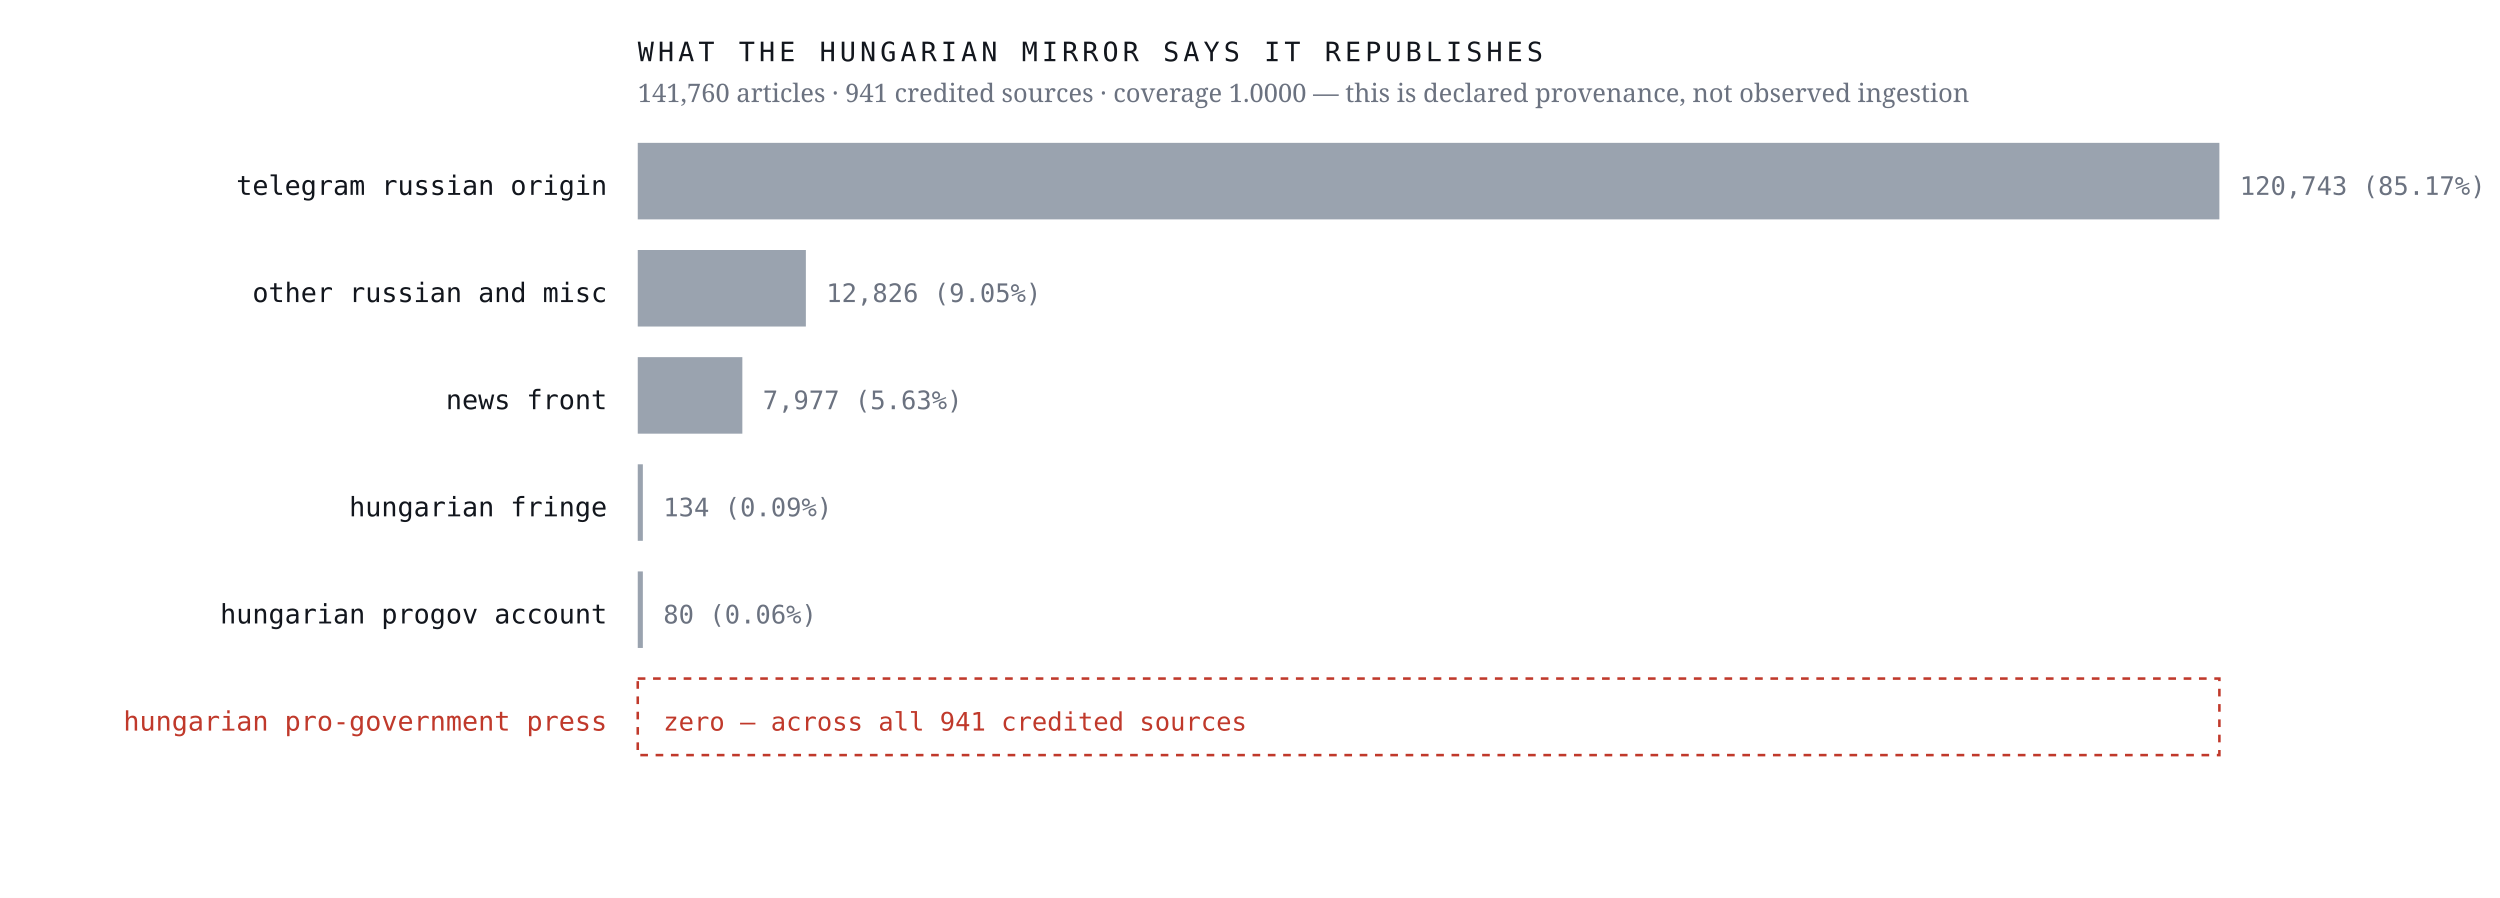
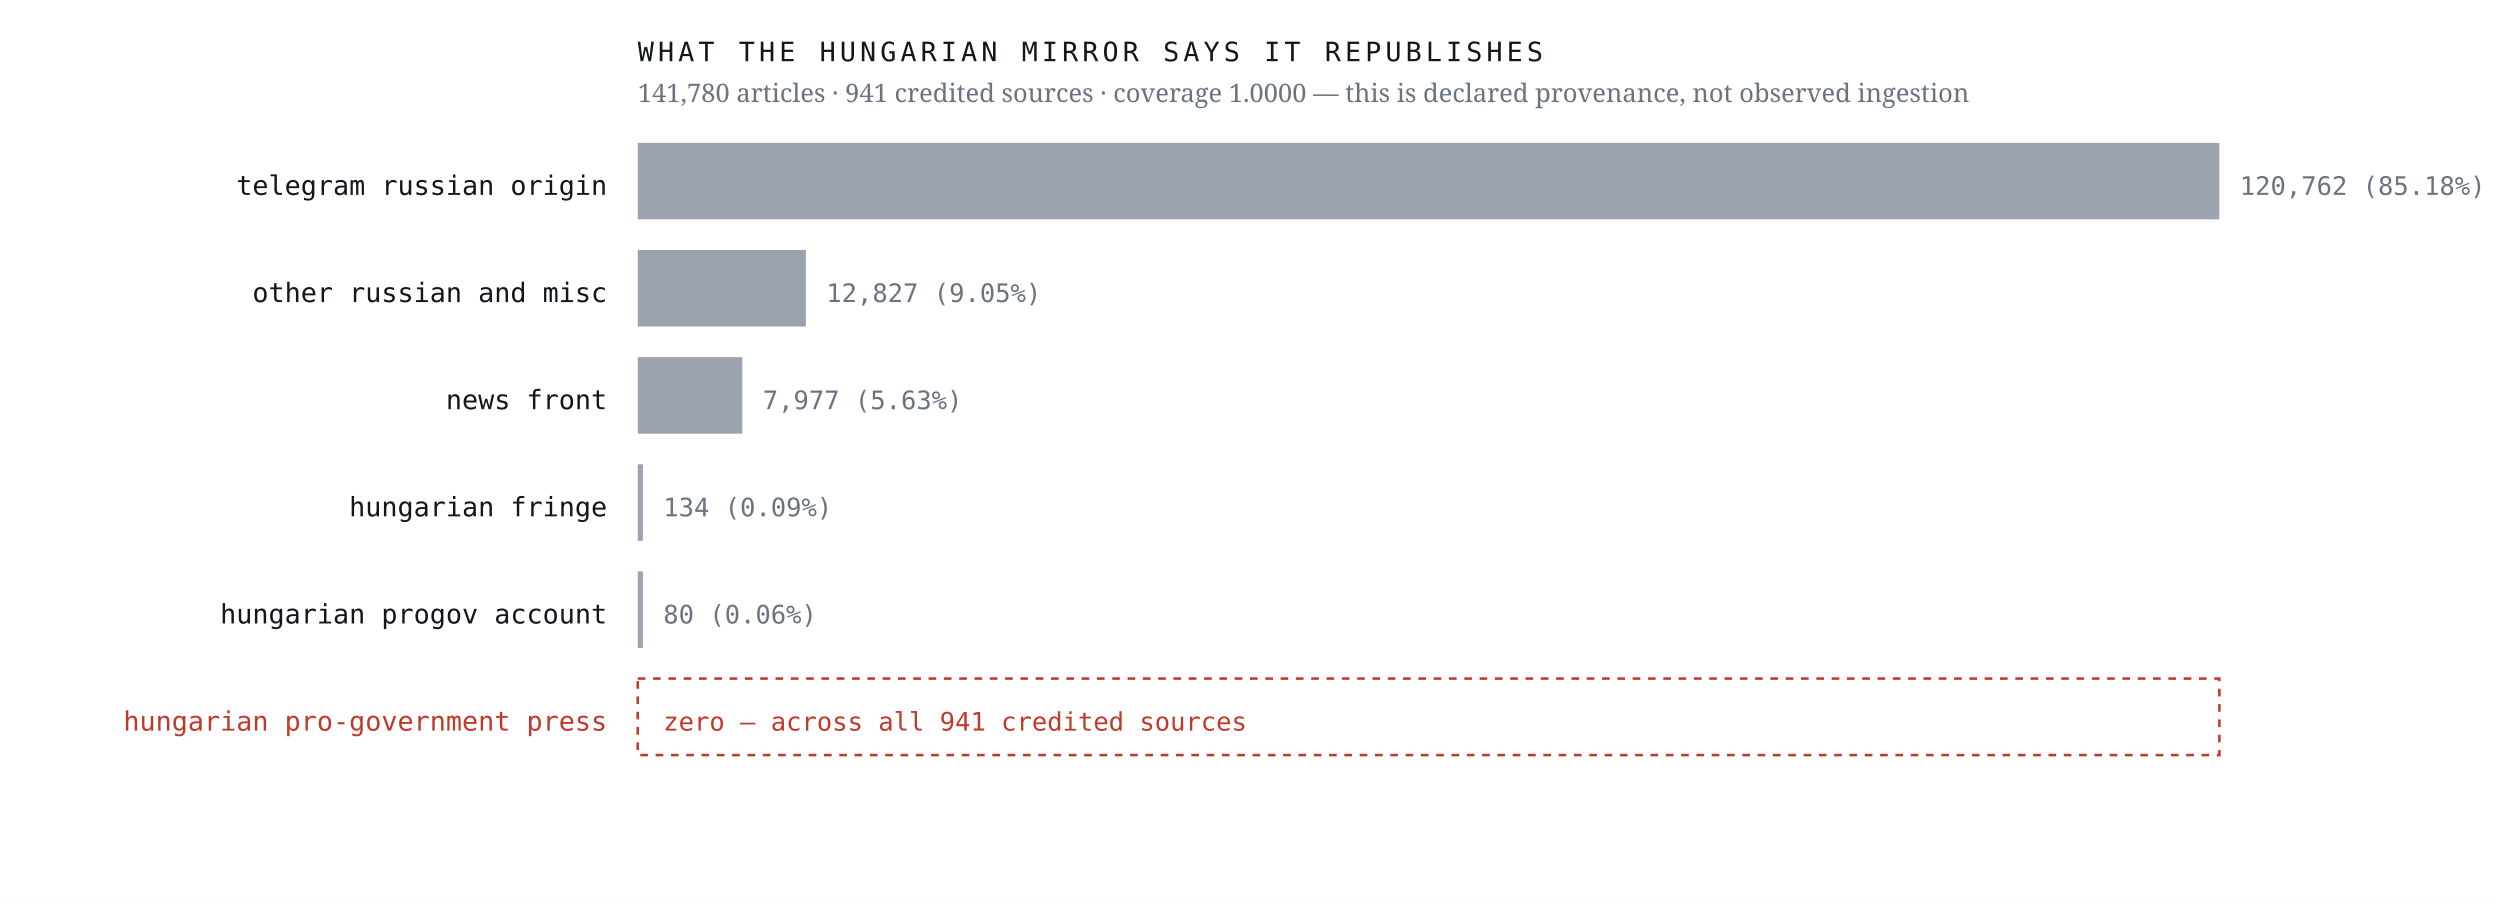
<svg xmlns="http://www.w3.org/2000/svg" viewBox="0 0 980 352" width="980" height="352" role="img" aria-label="Sources the Hungarian mirror credits, by article count, with an explicit zero row for the Hungarian pro-government press">
  <rect width="980" height="352" fill="#ffffff" />
  <text x="238.0" y="76.4" font-family="ui-monospace,'IBM Plex Mono',Menlo,monospace" font-size="10.5" font-weight="400" letter-spacing="0" fill="#12161d" text-anchor="end">telegram russian origin</text>
  <rect x="250" y="56" width="620.0" height="30" fill="#9aa3af" />
-   <text x="878.0" y="76.4" font-family="ui-monospace,'IBM Plex Mono',Menlo,monospace" font-size="10" font-weight="400" letter-spacing="0" fill="#6b7280" text-anchor="start">120,743  (85.17%)</text>
+   <text x="878.0" y="76.4" font-family="ui-monospace,'IBM Plex Mono',Menlo,monospace" font-size="10" font-weight="400" letter-spacing="0" fill="#6b7280" text-anchor="start">120,762  (85.18%)</text>
  <text x="238.0" y="118.4" font-family="ui-monospace,'IBM Plex Mono',Menlo,monospace" font-size="10.5" font-weight="400" letter-spacing="0" fill="#12161d" text-anchor="end">other russian and misc</text>
  <rect x="250" y="98" width="65.9" height="30" fill="#9aa3af" />
-   <text x="323.9" y="118.4" font-family="ui-monospace,'IBM Plex Mono',Menlo,monospace" font-size="10" font-weight="400" letter-spacing="0" fill="#6b7280" text-anchor="start">12,826  (9.05%)</text>
+   <text x="323.9" y="118.4" font-family="ui-monospace,'IBM Plex Mono',Menlo,monospace" font-size="10" font-weight="400" letter-spacing="0" fill="#6b7280" text-anchor="start">12,827  (9.05%)</text>
  <text x="238.0" y="160.4" font-family="ui-monospace,'IBM Plex Mono',Menlo,monospace" font-size="10.5" font-weight="400" letter-spacing="0" fill="#12161d" text-anchor="end">news front</text>
  <rect x="250" y="140" width="41.0" height="30" fill="#9aa3af" />
  <text x="299.0" y="160.4" font-family="ui-monospace,'IBM Plex Mono',Menlo,monospace" font-size="10" font-weight="400" letter-spacing="0" fill="#6b7280" text-anchor="start">7,977  (5.63%)</text>
  <text x="238.0" y="202.4" font-family="ui-monospace,'IBM Plex Mono',Menlo,monospace" font-size="10.5" font-weight="400" letter-spacing="0" fill="#12161d" text-anchor="end">hungarian fringe</text>
  <rect x="250" y="182" width="2.0" height="30" fill="#9aa3af" />
  <text x="260.0" y="202.4" font-family="ui-monospace,'IBM Plex Mono',Menlo,monospace" font-size="10" font-weight="400" letter-spacing="0" fill="#6b7280" text-anchor="start">134  (0.09%)</text>
  <text x="238.0" y="244.4" font-family="ui-monospace,'IBM Plex Mono',Menlo,monospace" font-size="10.5" font-weight="400" letter-spacing="0" fill="#12161d" text-anchor="end">hungarian progov account</text>
  <rect x="250" y="224" width="2.0" height="30" fill="#9aa3af" />
  <text x="260.0" y="244.4" font-family="ui-monospace,'IBM Plex Mono',Menlo,monospace" font-size="10" font-weight="400" letter-spacing="0" fill="#6b7280" text-anchor="start">80  (0.06%)</text>
  <text x="238.0" y="286.4" font-family="ui-monospace,'IBM Plex Mono',Menlo,monospace" font-size="10.5" font-weight="500" letter-spacing="0" fill="#c0392b" text-anchor="end">hungarian pro-government press</text>
  <rect x="250" y="266" width="620" height="30" fill="none" stroke="#c0392b" stroke-width="1" stroke-dasharray="3 3" />
  <text x="260.0" y="286.4" font-family="ui-monospace,'IBM Plex Mono',Menlo,monospace" font-size="10" font-weight="500" letter-spacing="0" fill="#c0392b" text-anchor="start">zero — across all 941 credited sources</text>
  <text x="250.0" y="24.0" font-family="ui-monospace,'IBM Plex Mono',Menlo,monospace" font-size="10.5" font-weight="400" letter-spacing="1.6" fill="#12161d" text-anchor="start">WHAT THE HUNGARIAN MIRROR SAYS IT REPUBLISHES</text>
-   <text x="250.0" y="40.0" font-family="'Newsreader',Georgia,serif" font-size="10" font-weight="400" letter-spacing="0" fill="#6b7280" text-anchor="start">141,760 articles · 941 credited sources · coverage 1.0000 — this is declared provenance, not observed ingestion</text>
+   <text x="250.0" y="40.0" font-family="'Newsreader',Georgia,serif" font-size="10" font-weight="400" letter-spacing="0" fill="#6b7280" text-anchor="start">141,780 articles · 941 credited sources · coverage 1.0000 — this is declared provenance, not observed ingestion</text>
</svg>
